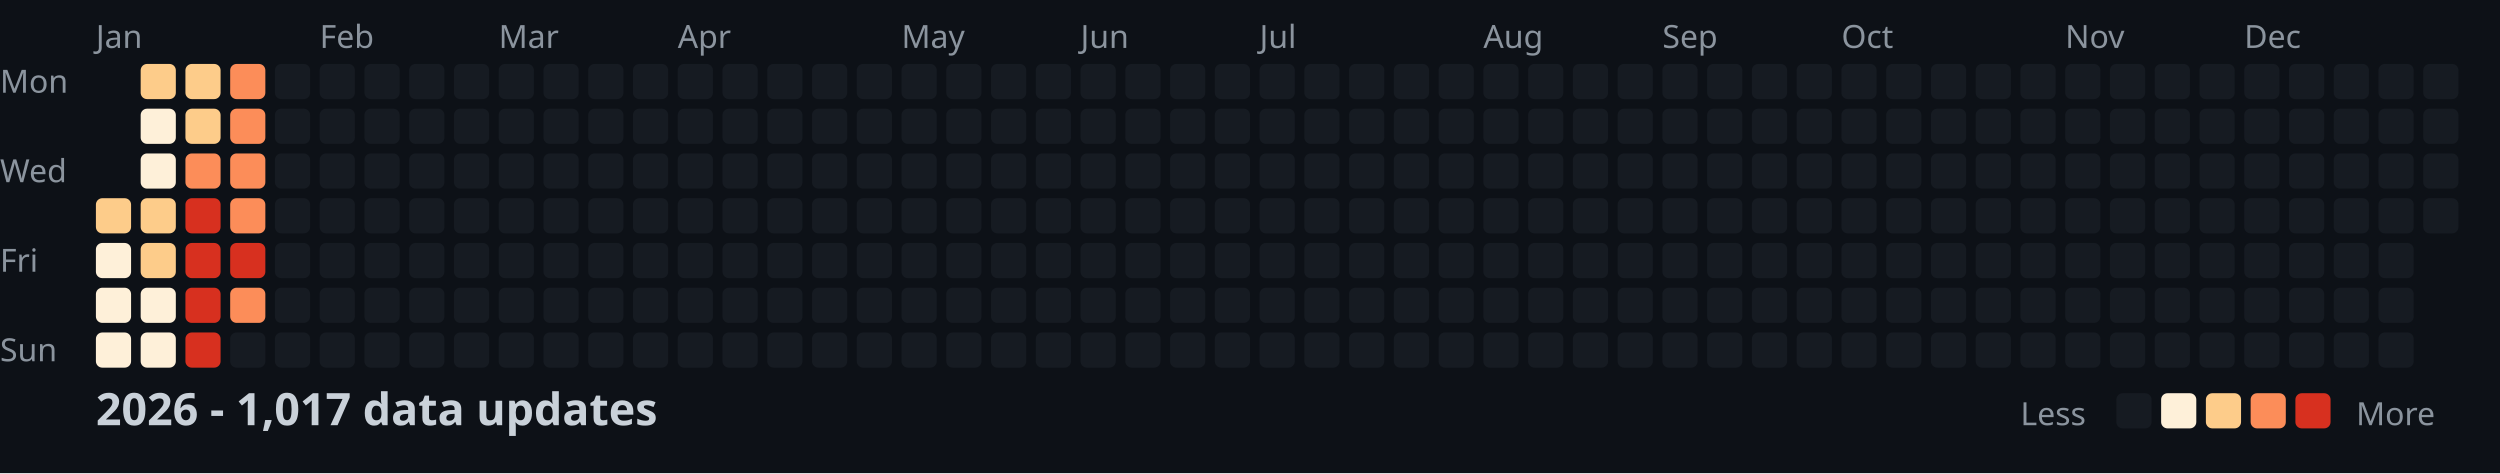
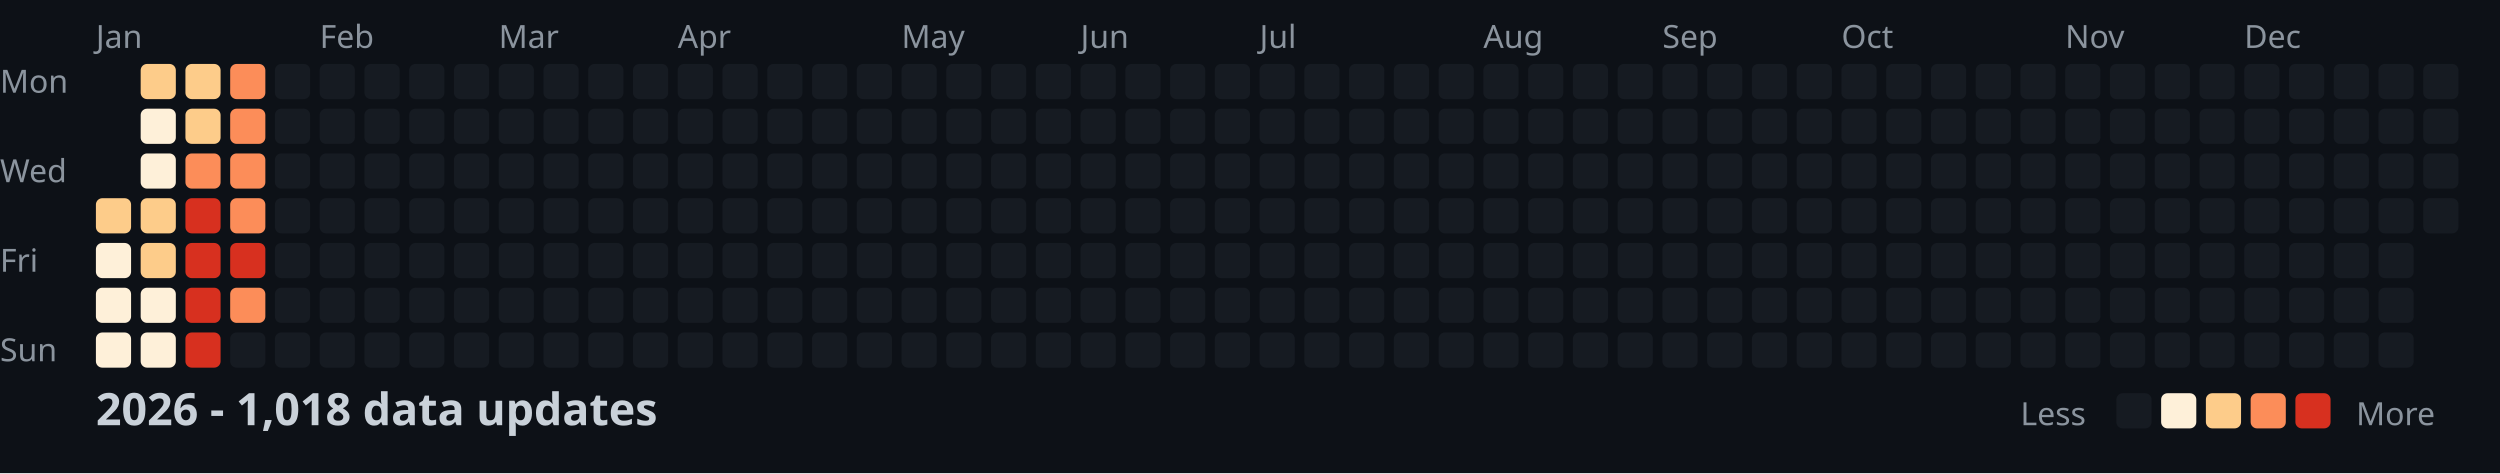
<svg xmlns="http://www.w3.org/2000/svg" width="782" height="148">
  <style>
    .month { font: 10px sans-serif; fill: #8b949e; }
    .day { font: 10px sans-serif; fill: #8b949e; }
    .title { font: bold 14px sans-serif; fill: #c9d1d9; }
    .legend { font: 10px sans-serif; fill: #8b949e; }
  </style>
  <rect width="100%" height="100%" fill="#0d1117" />
  <text x="0" y="29" class="day">Mon</text>
  <text x="0" y="57" class="day">Wed</text>
  <text x="0" y="85" class="day">Fri</text>
  <text x="0" y="113" class="day">Sun</text>
  <text x="30" y="15" class="month">Jan</text>
  <text x="100" y="15" class="month">Feb</text>
  <text x="156" y="15" class="month">Mar</text>
  <text x="212" y="15" class="month">Apr</text>
  <text x="282" y="15" class="month">May</text>
  <text x="338" y="15" class="month">Jun</text>
  <text x="394" y="15" class="month">Jul</text>
  <text x="464" y="15" class="month">Aug</text>
  <text x="520" y="15" class="month">Sep</text>
  <text x="576" y="15" class="month">Oct</text>
  <text x="646" y="15" class="month">Nov</text>
  <text x="702" y="15" class="month">Dec</text>
  <rect x="30" y="62" width="11" height="11" fill="#fdcc8a" rx="2" />
  <rect x="30" y="76" width="11" height="11" fill="#fef0d9" rx="2" />
  <rect x="30" y="90" width="11" height="11" fill="#fef0d9" rx="2" />
  <rect x="30" y="104" width="11" height="11" fill="#fef0d9" rx="2" />
  <rect x="44" y="20" width="11" height="11" fill="#fdcc8a" rx="2" />
  <rect x="44" y="34" width="11" height="11" fill="#fef0d9" rx="2" />
  <rect x="44" y="48" width="11" height="11" fill="#fef0d9" rx="2" />
  <rect x="44" y="62" width="11" height="11" fill="#fdcc8a" rx="2" />
  <rect x="44" y="76" width="11" height="11" fill="#fdcc8a" rx="2" />
  <rect x="44" y="90" width="11" height="11" fill="#fef0d9" rx="2" />
  <rect x="44" y="104" width="11" height="11" fill="#fef0d9" rx="2" />
  <rect x="58" y="20" width="11" height="11" fill="#fdcc8a" rx="2" />
  <rect x="58" y="34" width="11" height="11" fill="#fdcc8a" rx="2" />
  <rect x="58" y="48" width="11" height="11" fill="#fc8d59" rx="2" />
  <rect x="58" y="62" width="11" height="11" fill="#d7301f" rx="2" />
  <rect x="58" y="76" width="11" height="11" fill="#d7301f" rx="2" />
  <rect x="58" y="90" width="11" height="11" fill="#d7301f" rx="2" />
  <rect x="58" y="104" width="11" height="11" fill="#d7301f" rx="2" />
  <rect x="72" y="20" width="11" height="11" fill="#fc8d59" rx="2" />
  <rect x="72" y="34" width="11" height="11" fill="#fc8d59" rx="2" />
  <rect x="72" y="48" width="11" height="11" fill="#fc8d59" rx="2" />
  <rect x="72" y="62" width="11" height="11" fill="#fc8d59" rx="2" />
  <rect x="72" y="76" width="11" height="11" fill="#d7301f" rx="2" />
  <rect x="72" y="90" width="11" height="11" fill="#fc8d59" rx="2" />
  <rect x="72" y="104" width="11" height="11" fill="#161b22" rx="2" />
  <rect x="86" y="20" width="11" height="11" fill="#161b22" rx="2" />
  <rect x="86" y="34" width="11" height="11" fill="#161b22" rx="2" />
  <rect x="86" y="48" width="11" height="11" fill="#161b22" rx="2" />
  <rect x="86" y="62" width="11" height="11" fill="#161b22" rx="2" />
  <rect x="86" y="76" width="11" height="11" fill="#161b22" rx="2" />
  <rect x="86" y="90" width="11" height="11" fill="#161b22" rx="2" />
  <rect x="86" y="104" width="11" height="11" fill="#161b22" rx="2" />
  <rect x="100" y="20" width="11" height="11" fill="#161b22" rx="2" />
  <rect x="100" y="34" width="11" height="11" fill="#161b22" rx="2" />
  <rect x="100" y="48" width="11" height="11" fill="#161b22" rx="2" />
  <rect x="100" y="62" width="11" height="11" fill="#161b22" rx="2" />
  <rect x="100" y="76" width="11" height="11" fill="#161b22" rx="2" />
  <rect x="100" y="90" width="11" height="11" fill="#161b22" rx="2" />
  <rect x="100" y="104" width="11" height="11" fill="#161b22" rx="2" />
  <rect x="114" y="20" width="11" height="11" fill="#161b22" rx="2" />
  <rect x="114" y="34" width="11" height="11" fill="#161b22" rx="2" />
  <rect x="114" y="48" width="11" height="11" fill="#161b22" rx="2" />
  <rect x="114" y="62" width="11" height="11" fill="#161b22" rx="2" />
  <rect x="114" y="76" width="11" height="11" fill="#161b22" rx="2" />
  <rect x="114" y="90" width="11" height="11" fill="#161b22" rx="2" />
  <rect x="114" y="104" width="11" height="11" fill="#161b22" rx="2" />
  <rect x="128" y="20" width="11" height="11" fill="#161b22" rx="2" />
  <rect x="128" y="34" width="11" height="11" fill="#161b22" rx="2" />
  <rect x="128" y="48" width="11" height="11" fill="#161b22" rx="2" />
  <rect x="128" y="62" width="11" height="11" fill="#161b22" rx="2" />
  <rect x="128" y="76" width="11" height="11" fill="#161b22" rx="2" />
  <rect x="128" y="90" width="11" height="11" fill="#161b22" rx="2" />
  <rect x="128" y="104" width="11" height="11" fill="#161b22" rx="2" />
  <rect x="142" y="20" width="11" height="11" fill="#161b22" rx="2" />
  <rect x="142" y="34" width="11" height="11" fill="#161b22" rx="2" />
  <rect x="142" y="48" width="11" height="11" fill="#161b22" rx="2" />
  <rect x="142" y="62" width="11" height="11" fill="#161b22" rx="2" />
  <rect x="142" y="76" width="11" height="11" fill="#161b22" rx="2" />
  <rect x="142" y="90" width="11" height="11" fill="#161b22" rx="2" />
  <rect x="142" y="104" width="11" height="11" fill="#161b22" rx="2" />
  <rect x="156" y="20" width="11" height="11" fill="#161b22" rx="2" />
  <rect x="156" y="34" width="11" height="11" fill="#161b22" rx="2" />
  <rect x="156" y="48" width="11" height="11" fill="#161b22" rx="2" />
  <rect x="156" y="62" width="11" height="11" fill="#161b22" rx="2" />
  <rect x="156" y="76" width="11" height="11" fill="#161b22" rx="2" />
  <rect x="156" y="90" width="11" height="11" fill="#161b22" rx="2" />
  <rect x="156" y="104" width="11" height="11" fill="#161b22" rx="2" />
  <rect x="170" y="20" width="11" height="11" fill="#161b22" rx="2" />
  <rect x="170" y="34" width="11" height="11" fill="#161b22" rx="2" />
  <rect x="170" y="48" width="11" height="11" fill="#161b22" rx="2" />
  <rect x="170" y="62" width="11" height="11" fill="#161b22" rx="2" />
  <rect x="170" y="76" width="11" height="11" fill="#161b22" rx="2" />
  <rect x="170" y="90" width="11" height="11" fill="#161b22" rx="2" />
  <rect x="170" y="104" width="11" height="11" fill="#161b22" rx="2" />
  <rect x="184" y="20" width="11" height="11" fill="#161b22" rx="2" />
  <rect x="184" y="34" width="11" height="11" fill="#161b22" rx="2" />
  <rect x="184" y="48" width="11" height="11" fill="#161b22" rx="2" />
  <rect x="184" y="62" width="11" height="11" fill="#161b22" rx="2" />
  <rect x="184" y="76" width="11" height="11" fill="#161b22" rx="2" />
  <rect x="184" y="90" width="11" height="11" fill="#161b22" rx="2" />
  <rect x="184" y="104" width="11" height="11" fill="#161b22" rx="2" />
  <rect x="198" y="20" width="11" height="11" fill="#161b22" rx="2" />
  <rect x="198" y="34" width="11" height="11" fill="#161b22" rx="2" />
  <rect x="198" y="48" width="11" height="11" fill="#161b22" rx="2" />
  <rect x="198" y="62" width="11" height="11" fill="#161b22" rx="2" />
  <rect x="198" y="76" width="11" height="11" fill="#161b22" rx="2" />
  <rect x="198" y="90" width="11" height="11" fill="#161b22" rx="2" />
  <rect x="198" y="104" width="11" height="11" fill="#161b22" rx="2" />
  <rect x="212" y="20" width="11" height="11" fill="#161b22" rx="2" />
  <rect x="212" y="34" width="11" height="11" fill="#161b22" rx="2" />
  <rect x="212" y="48" width="11" height="11" fill="#161b22" rx="2" />
  <rect x="212" y="62" width="11" height="11" fill="#161b22" rx="2" />
  <rect x="212" y="76" width="11" height="11" fill="#161b22" rx="2" />
  <rect x="212" y="90" width="11" height="11" fill="#161b22" rx="2" />
  <rect x="212" y="104" width="11" height="11" fill="#161b22" rx="2" />
  <rect x="226" y="20" width="11" height="11" fill="#161b22" rx="2" />
  <rect x="226" y="34" width="11" height="11" fill="#161b22" rx="2" />
  <rect x="226" y="48" width="11" height="11" fill="#161b22" rx="2" />
  <rect x="226" y="62" width="11" height="11" fill="#161b22" rx="2" />
  <rect x="226" y="76" width="11" height="11" fill="#161b22" rx="2" />
  <rect x="226" y="90" width="11" height="11" fill="#161b22" rx="2" />
  <rect x="226" y="104" width="11" height="11" fill="#161b22" rx="2" />
  <rect x="240" y="20" width="11" height="11" fill="#161b22" rx="2" />
  <rect x="240" y="34" width="11" height="11" fill="#161b22" rx="2" />
  <rect x="240" y="48" width="11" height="11" fill="#161b22" rx="2" />
  <rect x="240" y="62" width="11" height="11" fill="#161b22" rx="2" />
  <rect x="240" y="76" width="11" height="11" fill="#161b22" rx="2" />
  <rect x="240" y="90" width="11" height="11" fill="#161b22" rx="2" />
  <rect x="240" y="104" width="11" height="11" fill="#161b22" rx="2" />
  <rect x="254" y="20" width="11" height="11" fill="#161b22" rx="2" />
  <rect x="254" y="34" width="11" height="11" fill="#161b22" rx="2" />
  <rect x="254" y="48" width="11" height="11" fill="#161b22" rx="2" />
  <rect x="254" y="62" width="11" height="11" fill="#161b22" rx="2" />
  <rect x="254" y="76" width="11" height="11" fill="#161b22" rx="2" />
  <rect x="254" y="90" width="11" height="11" fill="#161b22" rx="2" />
  <rect x="254" y="104" width="11" height="11" fill="#161b22" rx="2" />
  <rect x="268" y="20" width="11" height="11" fill="#161b22" rx="2" />
  <rect x="268" y="34" width="11" height="11" fill="#161b22" rx="2" />
  <rect x="268" y="48" width="11" height="11" fill="#161b22" rx="2" />
  <rect x="268" y="62" width="11" height="11" fill="#161b22" rx="2" />
  <rect x="268" y="76" width="11" height="11" fill="#161b22" rx="2" />
  <rect x="268" y="90" width="11" height="11" fill="#161b22" rx="2" />
  <rect x="268" y="104" width="11" height="11" fill="#161b22" rx="2" />
  <rect x="282" y="20" width="11" height="11" fill="#161b22" rx="2" />
  <rect x="282" y="34" width="11" height="11" fill="#161b22" rx="2" />
  <rect x="282" y="48" width="11" height="11" fill="#161b22" rx="2" />
  <rect x="282" y="62" width="11" height="11" fill="#161b22" rx="2" />
  <rect x="282" y="76" width="11" height="11" fill="#161b22" rx="2" />
  <rect x="282" y="90" width="11" height="11" fill="#161b22" rx="2" />
  <rect x="282" y="104" width="11" height="11" fill="#161b22" rx="2" />
  <rect x="296" y="20" width="11" height="11" fill="#161b22" rx="2" />
  <rect x="296" y="34" width="11" height="11" fill="#161b22" rx="2" />
  <rect x="296" y="48" width="11" height="11" fill="#161b22" rx="2" />
  <rect x="296" y="62" width="11" height="11" fill="#161b22" rx="2" />
  <rect x="296" y="76" width="11" height="11" fill="#161b22" rx="2" />
  <rect x="296" y="90" width="11" height="11" fill="#161b22" rx="2" />
  <rect x="296" y="104" width="11" height="11" fill="#161b22" rx="2" />
  <rect x="310" y="20" width="11" height="11" fill="#161b22" rx="2" />
  <rect x="310" y="34" width="11" height="11" fill="#161b22" rx="2" />
  <rect x="310" y="48" width="11" height="11" fill="#161b22" rx="2" />
  <rect x="310" y="62" width="11" height="11" fill="#161b22" rx="2" />
  <rect x="310" y="76" width="11" height="11" fill="#161b22" rx="2" />
  <rect x="310" y="90" width="11" height="11" fill="#161b22" rx="2" />
  <rect x="310" y="104" width="11" height="11" fill="#161b22" rx="2" />
  <rect x="324" y="20" width="11" height="11" fill="#161b22" rx="2" />
  <rect x="324" y="34" width="11" height="11" fill="#161b22" rx="2" />
  <rect x="324" y="48" width="11" height="11" fill="#161b22" rx="2" />
  <rect x="324" y="62" width="11" height="11" fill="#161b22" rx="2" />
  <rect x="324" y="76" width="11" height="11" fill="#161b22" rx="2" />
  <rect x="324" y="90" width="11" height="11" fill="#161b22" rx="2" />
  <rect x="324" y="104" width="11" height="11" fill="#161b22" rx="2" />
  <rect x="338" y="20" width="11" height="11" fill="#161b22" rx="2" />
  <rect x="338" y="34" width="11" height="11" fill="#161b22" rx="2" />
  <rect x="338" y="48" width="11" height="11" fill="#161b22" rx="2" />
  <rect x="338" y="62" width="11" height="11" fill="#161b22" rx="2" />
  <rect x="338" y="76" width="11" height="11" fill="#161b22" rx="2" />
  <rect x="338" y="90" width="11" height="11" fill="#161b22" rx="2" />
  <rect x="338" y="104" width="11" height="11" fill="#161b22" rx="2" />
  <rect x="352" y="20" width="11" height="11" fill="#161b22" rx="2" />
  <rect x="352" y="34" width="11" height="11" fill="#161b22" rx="2" />
  <rect x="352" y="48" width="11" height="11" fill="#161b22" rx="2" />
  <rect x="352" y="62" width="11" height="11" fill="#161b22" rx="2" />
  <rect x="352" y="76" width="11" height="11" fill="#161b22" rx="2" />
  <rect x="352" y="90" width="11" height="11" fill="#161b22" rx="2" />
  <rect x="352" y="104" width="11" height="11" fill="#161b22" rx="2" />
  <rect x="366" y="20" width="11" height="11" fill="#161b22" rx="2" />
  <rect x="366" y="34" width="11" height="11" fill="#161b22" rx="2" />
  <rect x="366" y="48" width="11" height="11" fill="#161b22" rx="2" />
  <rect x="366" y="62" width="11" height="11" fill="#161b22" rx="2" />
  <rect x="366" y="76" width="11" height="11" fill="#161b22" rx="2" />
  <rect x="366" y="90" width="11" height="11" fill="#161b22" rx="2" />
  <rect x="366" y="104" width="11" height="11" fill="#161b22" rx="2" />
  <rect x="380" y="20" width="11" height="11" fill="#161b22" rx="2" />
  <rect x="380" y="34" width="11" height="11" fill="#161b22" rx="2" />
  <rect x="380" y="48" width="11" height="11" fill="#161b22" rx="2" />
  <rect x="380" y="62" width="11" height="11" fill="#161b22" rx="2" />
  <rect x="380" y="76" width="11" height="11" fill="#161b22" rx="2" />
  <rect x="380" y="90" width="11" height="11" fill="#161b22" rx="2" />
  <rect x="380" y="104" width="11" height="11" fill="#161b22" rx="2" />
  <rect x="394" y="20" width="11" height="11" fill="#161b22" rx="2" />
  <rect x="394" y="34" width="11" height="11" fill="#161b22" rx="2" />
  <rect x="394" y="48" width="11" height="11" fill="#161b22" rx="2" />
  <rect x="394" y="62" width="11" height="11" fill="#161b22" rx="2" />
  <rect x="394" y="76" width="11" height="11" fill="#161b22" rx="2" />
  <rect x="394" y="90" width="11" height="11" fill="#161b22" rx="2" />
  <rect x="394" y="104" width="11" height="11" fill="#161b22" rx="2" />
  <rect x="408" y="20" width="11" height="11" fill="#161b22" rx="2" />
  <rect x="408" y="34" width="11" height="11" fill="#161b22" rx="2" />
  <rect x="408" y="48" width="11" height="11" fill="#161b22" rx="2" />
  <rect x="408" y="62" width="11" height="11" fill="#161b22" rx="2" />
  <rect x="408" y="76" width="11" height="11" fill="#161b22" rx="2" />
  <rect x="408" y="90" width="11" height="11" fill="#161b22" rx="2" />
  <rect x="408" y="104" width="11" height="11" fill="#161b22" rx="2" />
  <rect x="422" y="20" width="11" height="11" fill="#161b22" rx="2" />
  <rect x="422" y="34" width="11" height="11" fill="#161b22" rx="2" />
  <rect x="422" y="48" width="11" height="11" fill="#161b22" rx="2" />
  <rect x="422" y="62" width="11" height="11" fill="#161b22" rx="2" />
  <rect x="422" y="76" width="11" height="11" fill="#161b22" rx="2" />
  <rect x="422" y="90" width="11" height="11" fill="#161b22" rx="2" />
  <rect x="422" y="104" width="11" height="11" fill="#161b22" rx="2" />
  <rect x="436" y="20" width="11" height="11" fill="#161b22" rx="2" />
  <rect x="436" y="34" width="11" height="11" fill="#161b22" rx="2" />
  <rect x="436" y="48" width="11" height="11" fill="#161b22" rx="2" />
  <rect x="436" y="62" width="11" height="11" fill="#161b22" rx="2" />
  <rect x="436" y="76" width="11" height="11" fill="#161b22" rx="2" />
  <rect x="436" y="90" width="11" height="11" fill="#161b22" rx="2" />
  <rect x="436" y="104" width="11" height="11" fill="#161b22" rx="2" />
  <rect x="450" y="20" width="11" height="11" fill="#161b22" rx="2" />
  <rect x="450" y="34" width="11" height="11" fill="#161b22" rx="2" />
  <rect x="450" y="48" width="11" height="11" fill="#161b22" rx="2" />
  <rect x="450" y="62" width="11" height="11" fill="#161b22" rx="2" />
  <rect x="450" y="76" width="11" height="11" fill="#161b22" rx="2" />
  <rect x="450" y="90" width="11" height="11" fill="#161b22" rx="2" />
  <rect x="450" y="104" width="11" height="11" fill="#161b22" rx="2" />
  <rect x="464" y="20" width="11" height="11" fill="#161b22" rx="2" />
  <rect x="464" y="34" width="11" height="11" fill="#161b22" rx="2" />
  <rect x="464" y="48" width="11" height="11" fill="#161b22" rx="2" />
  <rect x="464" y="62" width="11" height="11" fill="#161b22" rx="2" />
  <rect x="464" y="76" width="11" height="11" fill="#161b22" rx="2" />
  <rect x="464" y="90" width="11" height="11" fill="#161b22" rx="2" />
  <rect x="464" y="104" width="11" height="11" fill="#161b22" rx="2" />
  <rect x="478" y="20" width="11" height="11" fill="#161b22" rx="2" />
  <rect x="478" y="34" width="11" height="11" fill="#161b22" rx="2" />
  <rect x="478" y="48" width="11" height="11" fill="#161b22" rx="2" />
  <rect x="478" y="62" width="11" height="11" fill="#161b22" rx="2" />
  <rect x="478" y="76" width="11" height="11" fill="#161b22" rx="2" />
  <rect x="478" y="90" width="11" height="11" fill="#161b22" rx="2" />
  <rect x="478" y="104" width="11" height="11" fill="#161b22" rx="2" />
  <rect x="492" y="20" width="11" height="11" fill="#161b22" rx="2" />
  <rect x="492" y="34" width="11" height="11" fill="#161b22" rx="2" />
  <rect x="492" y="48" width="11" height="11" fill="#161b22" rx="2" />
  <rect x="492" y="62" width="11" height="11" fill="#161b22" rx="2" />
  <rect x="492" y="76" width="11" height="11" fill="#161b22" rx="2" />
  <rect x="492" y="90" width="11" height="11" fill="#161b22" rx="2" />
  <rect x="492" y="104" width="11" height="11" fill="#161b22" rx="2" />
  <rect x="506" y="20" width="11" height="11" fill="#161b22" rx="2" />
  <rect x="506" y="34" width="11" height="11" fill="#161b22" rx="2" />
  <rect x="506" y="48" width="11" height="11" fill="#161b22" rx="2" />
  <rect x="506" y="62" width="11" height="11" fill="#161b22" rx="2" />
  <rect x="506" y="76" width="11" height="11" fill="#161b22" rx="2" />
  <rect x="506" y="90" width="11" height="11" fill="#161b22" rx="2" />
  <rect x="506" y="104" width="11" height="11" fill="#161b22" rx="2" />
  <rect x="520" y="20" width="11" height="11" fill="#161b22" rx="2" />
  <rect x="520" y="34" width="11" height="11" fill="#161b22" rx="2" />
  <rect x="520" y="48" width="11" height="11" fill="#161b22" rx="2" />
  <rect x="520" y="62" width="11" height="11" fill="#161b22" rx="2" />
  <rect x="520" y="76" width="11" height="11" fill="#161b22" rx="2" />
  <rect x="520" y="90" width="11" height="11" fill="#161b22" rx="2" />
  <rect x="520" y="104" width="11" height="11" fill="#161b22" rx="2" />
  <rect x="534" y="20" width="11" height="11" fill="#161b22" rx="2" />
  <rect x="534" y="34" width="11" height="11" fill="#161b22" rx="2" />
  <rect x="534" y="48" width="11" height="11" fill="#161b22" rx="2" />
  <rect x="534" y="62" width="11" height="11" fill="#161b22" rx="2" />
  <rect x="534" y="76" width="11" height="11" fill="#161b22" rx="2" />
  <rect x="534" y="90" width="11" height="11" fill="#161b22" rx="2" />
  <rect x="534" y="104" width="11" height="11" fill="#161b22" rx="2" />
  <rect x="548" y="20" width="11" height="11" fill="#161b22" rx="2" />
  <rect x="548" y="34" width="11" height="11" fill="#161b22" rx="2" />
  <rect x="548" y="48" width="11" height="11" fill="#161b22" rx="2" />
  <rect x="548" y="62" width="11" height="11" fill="#161b22" rx="2" />
  <rect x="548" y="76" width="11" height="11" fill="#161b22" rx="2" />
  <rect x="548" y="90" width="11" height="11" fill="#161b22" rx="2" />
  <rect x="548" y="104" width="11" height="11" fill="#161b22" rx="2" />
  <rect x="562" y="20" width="11" height="11" fill="#161b22" rx="2" />
  <rect x="562" y="34" width="11" height="11" fill="#161b22" rx="2" />
  <rect x="562" y="48" width="11" height="11" fill="#161b22" rx="2" />
  <rect x="562" y="62" width="11" height="11" fill="#161b22" rx="2" />
  <rect x="562" y="76" width="11" height="11" fill="#161b22" rx="2" />
  <rect x="562" y="90" width="11" height="11" fill="#161b22" rx="2" />
  <rect x="562" y="104" width="11" height="11" fill="#161b22" rx="2" />
  <rect x="576" y="20" width="11" height="11" fill="#161b22" rx="2" />
  <rect x="576" y="34" width="11" height="11" fill="#161b22" rx="2" />
  <rect x="576" y="48" width="11" height="11" fill="#161b22" rx="2" />
  <rect x="576" y="62" width="11" height="11" fill="#161b22" rx="2" />
  <rect x="576" y="76" width="11" height="11" fill="#161b22" rx="2" />
  <rect x="576" y="90" width="11" height="11" fill="#161b22" rx="2" />
  <rect x="576" y="104" width="11" height="11" fill="#161b22" rx="2" />
  <rect x="590" y="20" width="11" height="11" fill="#161b22" rx="2" />
  <rect x="590" y="34" width="11" height="11" fill="#161b22" rx="2" />
  <rect x="590" y="48" width="11" height="11" fill="#161b22" rx="2" />
  <rect x="590" y="62" width="11" height="11" fill="#161b22" rx="2" />
  <rect x="590" y="76" width="11" height="11" fill="#161b22" rx="2" />
  <rect x="590" y="90" width="11" height="11" fill="#161b22" rx="2" />
  <rect x="590" y="104" width="11" height="11" fill="#161b22" rx="2" />
  <rect x="604" y="20" width="11" height="11" fill="#161b22" rx="2" />
  <rect x="604" y="34" width="11" height="11" fill="#161b22" rx="2" />
  <rect x="604" y="48" width="11" height="11" fill="#161b22" rx="2" />
  <rect x="604" y="62" width="11" height="11" fill="#161b22" rx="2" />
  <rect x="604" y="76" width="11" height="11" fill="#161b22" rx="2" />
  <rect x="604" y="90" width="11" height="11" fill="#161b22" rx="2" />
  <rect x="604" y="104" width="11" height="11" fill="#161b22" rx="2" />
  <rect x="618" y="20" width="11" height="11" fill="#161b22" rx="2" />
  <rect x="618" y="34" width="11" height="11" fill="#161b22" rx="2" />
  <rect x="618" y="48" width="11" height="11" fill="#161b22" rx="2" />
  <rect x="618" y="62" width="11" height="11" fill="#161b22" rx="2" />
  <rect x="618" y="76" width="11" height="11" fill="#161b22" rx="2" />
  <rect x="618" y="90" width="11" height="11" fill="#161b22" rx="2" />
  <rect x="618" y="104" width="11" height="11" fill="#161b22" rx="2" />
  <rect x="632" y="20" width="11" height="11" fill="#161b22" rx="2" />
  <rect x="632" y="34" width="11" height="11" fill="#161b22" rx="2" />
  <rect x="632" y="48" width="11" height="11" fill="#161b22" rx="2" />
  <rect x="632" y="62" width="11" height="11" fill="#161b22" rx="2" />
  <rect x="632" y="76" width="11" height="11" fill="#161b22" rx="2" />
  <rect x="632" y="90" width="11" height="11" fill="#161b22" rx="2" />
  <rect x="632" y="104" width="11" height="11" fill="#161b22" rx="2" />
  <rect x="646" y="20" width="11" height="11" fill="#161b22" rx="2" />
  <rect x="646" y="34" width="11" height="11" fill="#161b22" rx="2" />
  <rect x="646" y="48" width="11" height="11" fill="#161b22" rx="2" />
  <rect x="646" y="62" width="11" height="11" fill="#161b22" rx="2" />
  <rect x="646" y="76" width="11" height="11" fill="#161b22" rx="2" />
  <rect x="646" y="90" width="11" height="11" fill="#161b22" rx="2" />
  <rect x="646" y="104" width="11" height="11" fill="#161b22" rx="2" />
  <rect x="660" y="20" width="11" height="11" fill="#161b22" rx="2" />
  <rect x="660" y="34" width="11" height="11" fill="#161b22" rx="2" />
  <rect x="660" y="48" width="11" height="11" fill="#161b22" rx="2" />
  <rect x="660" y="62" width="11" height="11" fill="#161b22" rx="2" />
  <rect x="660" y="76" width="11" height="11" fill="#161b22" rx="2" />
  <rect x="660" y="90" width="11" height="11" fill="#161b22" rx="2" />
  <rect x="660" y="104" width="11" height="11" fill="#161b22" rx="2" />
  <rect x="674" y="20" width="11" height="11" fill="#161b22" rx="2" />
  <rect x="674" y="34" width="11" height="11" fill="#161b22" rx="2" />
  <rect x="674" y="48" width="11" height="11" fill="#161b22" rx="2" />
  <rect x="674" y="62" width="11" height="11" fill="#161b22" rx="2" />
  <rect x="674" y="76" width="11" height="11" fill="#161b22" rx="2" />
  <rect x="674" y="90" width="11" height="11" fill="#161b22" rx="2" />
  <rect x="674" y="104" width="11" height="11" fill="#161b22" rx="2" />
  <rect x="688" y="20" width="11" height="11" fill="#161b22" rx="2" />
  <rect x="688" y="34" width="11" height="11" fill="#161b22" rx="2" />
  <rect x="688" y="48" width="11" height="11" fill="#161b22" rx="2" />
  <rect x="688" y="62" width="11" height="11" fill="#161b22" rx="2" />
  <rect x="688" y="76" width="11" height="11" fill="#161b22" rx="2" />
  <rect x="688" y="90" width="11" height="11" fill="#161b22" rx="2" />
  <rect x="688" y="104" width="11" height="11" fill="#161b22" rx="2" />
  <rect x="702" y="20" width="11" height="11" fill="#161b22" rx="2" />
  <rect x="702" y="34" width="11" height="11" fill="#161b22" rx="2" />
  <rect x="702" y="48" width="11" height="11" fill="#161b22" rx="2" />
  <rect x="702" y="62" width="11" height="11" fill="#161b22" rx="2" />
  <rect x="702" y="76" width="11" height="11" fill="#161b22" rx="2" />
  <rect x="702" y="90" width="11" height="11" fill="#161b22" rx="2" />
  <rect x="702" y="104" width="11" height="11" fill="#161b22" rx="2" />
  <rect x="716" y="20" width="11" height="11" fill="#161b22" rx="2" />
  <rect x="716" y="34" width="11" height="11" fill="#161b22" rx="2" />
  <rect x="716" y="48" width="11" height="11" fill="#161b22" rx="2" />
  <rect x="716" y="62" width="11" height="11" fill="#161b22" rx="2" />
  <rect x="716" y="76" width="11" height="11" fill="#161b22" rx="2" />
  <rect x="716" y="90" width="11" height="11" fill="#161b22" rx="2" />
  <rect x="716" y="104" width="11" height="11" fill="#161b22" rx="2" />
  <rect x="730" y="20" width="11" height="11" fill="#161b22" rx="2" />
  <rect x="730" y="34" width="11" height="11" fill="#161b22" rx="2" />
  <rect x="730" y="48" width="11" height="11" fill="#161b22" rx="2" />
  <rect x="730" y="62" width="11" height="11" fill="#161b22" rx="2" />
  <rect x="730" y="76" width="11" height="11" fill="#161b22" rx="2" />
  <rect x="730" y="90" width="11" height="11" fill="#161b22" rx="2" />
  <rect x="730" y="104" width="11" height="11" fill="#161b22" rx="2" />
  <rect x="744" y="20" width="11" height="11" fill="#161b22" rx="2" />
  <rect x="744" y="34" width="11" height="11" fill="#161b22" rx="2" />
  <rect x="744" y="48" width="11" height="11" fill="#161b22" rx="2" />
  <rect x="744" y="62" width="11" height="11" fill="#161b22" rx="2" />
  <rect x="744" y="76" width="11" height="11" fill="#161b22" rx="2" />
  <rect x="744" y="90" width="11" height="11" fill="#161b22" rx="2" />
  <rect x="744" y="104" width="11" height="11" fill="#161b22" rx="2" />
  <rect x="758" y="20" width="11" height="11" fill="#161b22" rx="2" />
  <rect x="758" y="34" width="11" height="11" fill="#161b22" rx="2" />
  <rect x="758" y="48" width="11" height="11" fill="#161b22" rx="2" />
  <rect x="758" y="62" width="11" height="11" fill="#161b22" rx="2" />
-   <text x="30" y="133" class="title">2026 - 1,017 data updates</text>
+   <text x="30" y="133" class="title">2026 - 1,018 data updates</text>
  <text x="632" y="133" class="legend">Less</text>
  <rect x="662" y="123" width="11" height="11" fill="#161b22" rx="2" />
  <rect x="676" y="123" width="11" height="11" fill="#fef0d9" rx="2" />
  <rect x="690" y="123" width="11" height="11" fill="#fdcc8a" rx="2" />
  <rect x="704" y="123" width="11" height="11" fill="#fc8d59" rx="2" />
  <rect x="718" y="123" width="11" height="11" fill="#d7301f" rx="2" />
  <text x="737" y="133" class="legend">More</text>
</svg>
